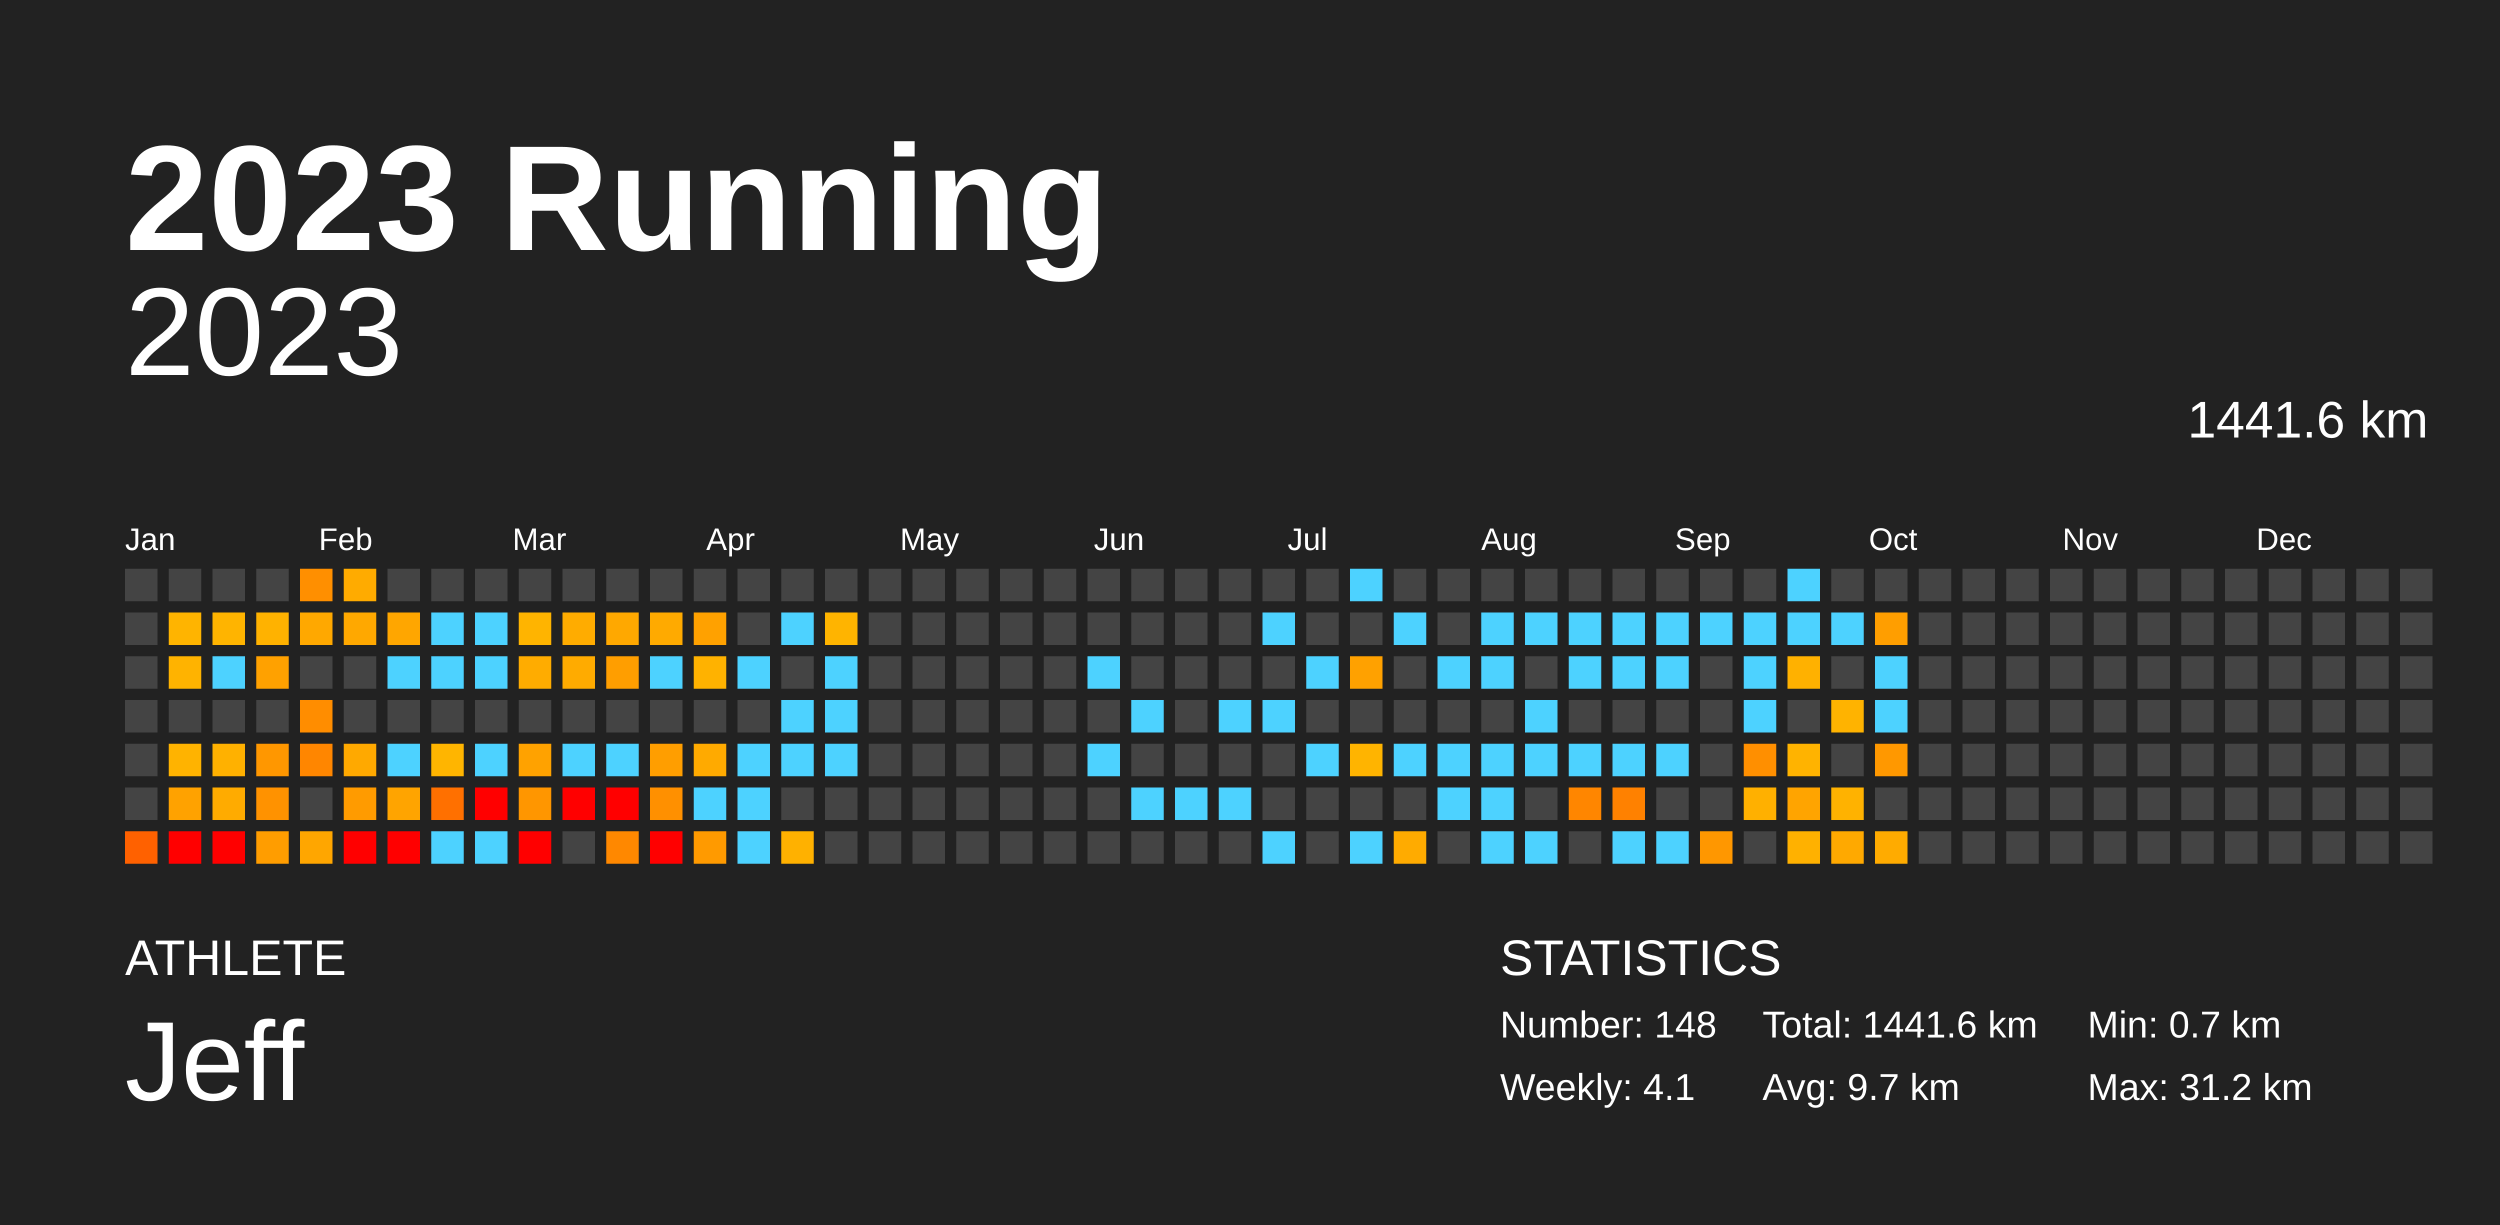
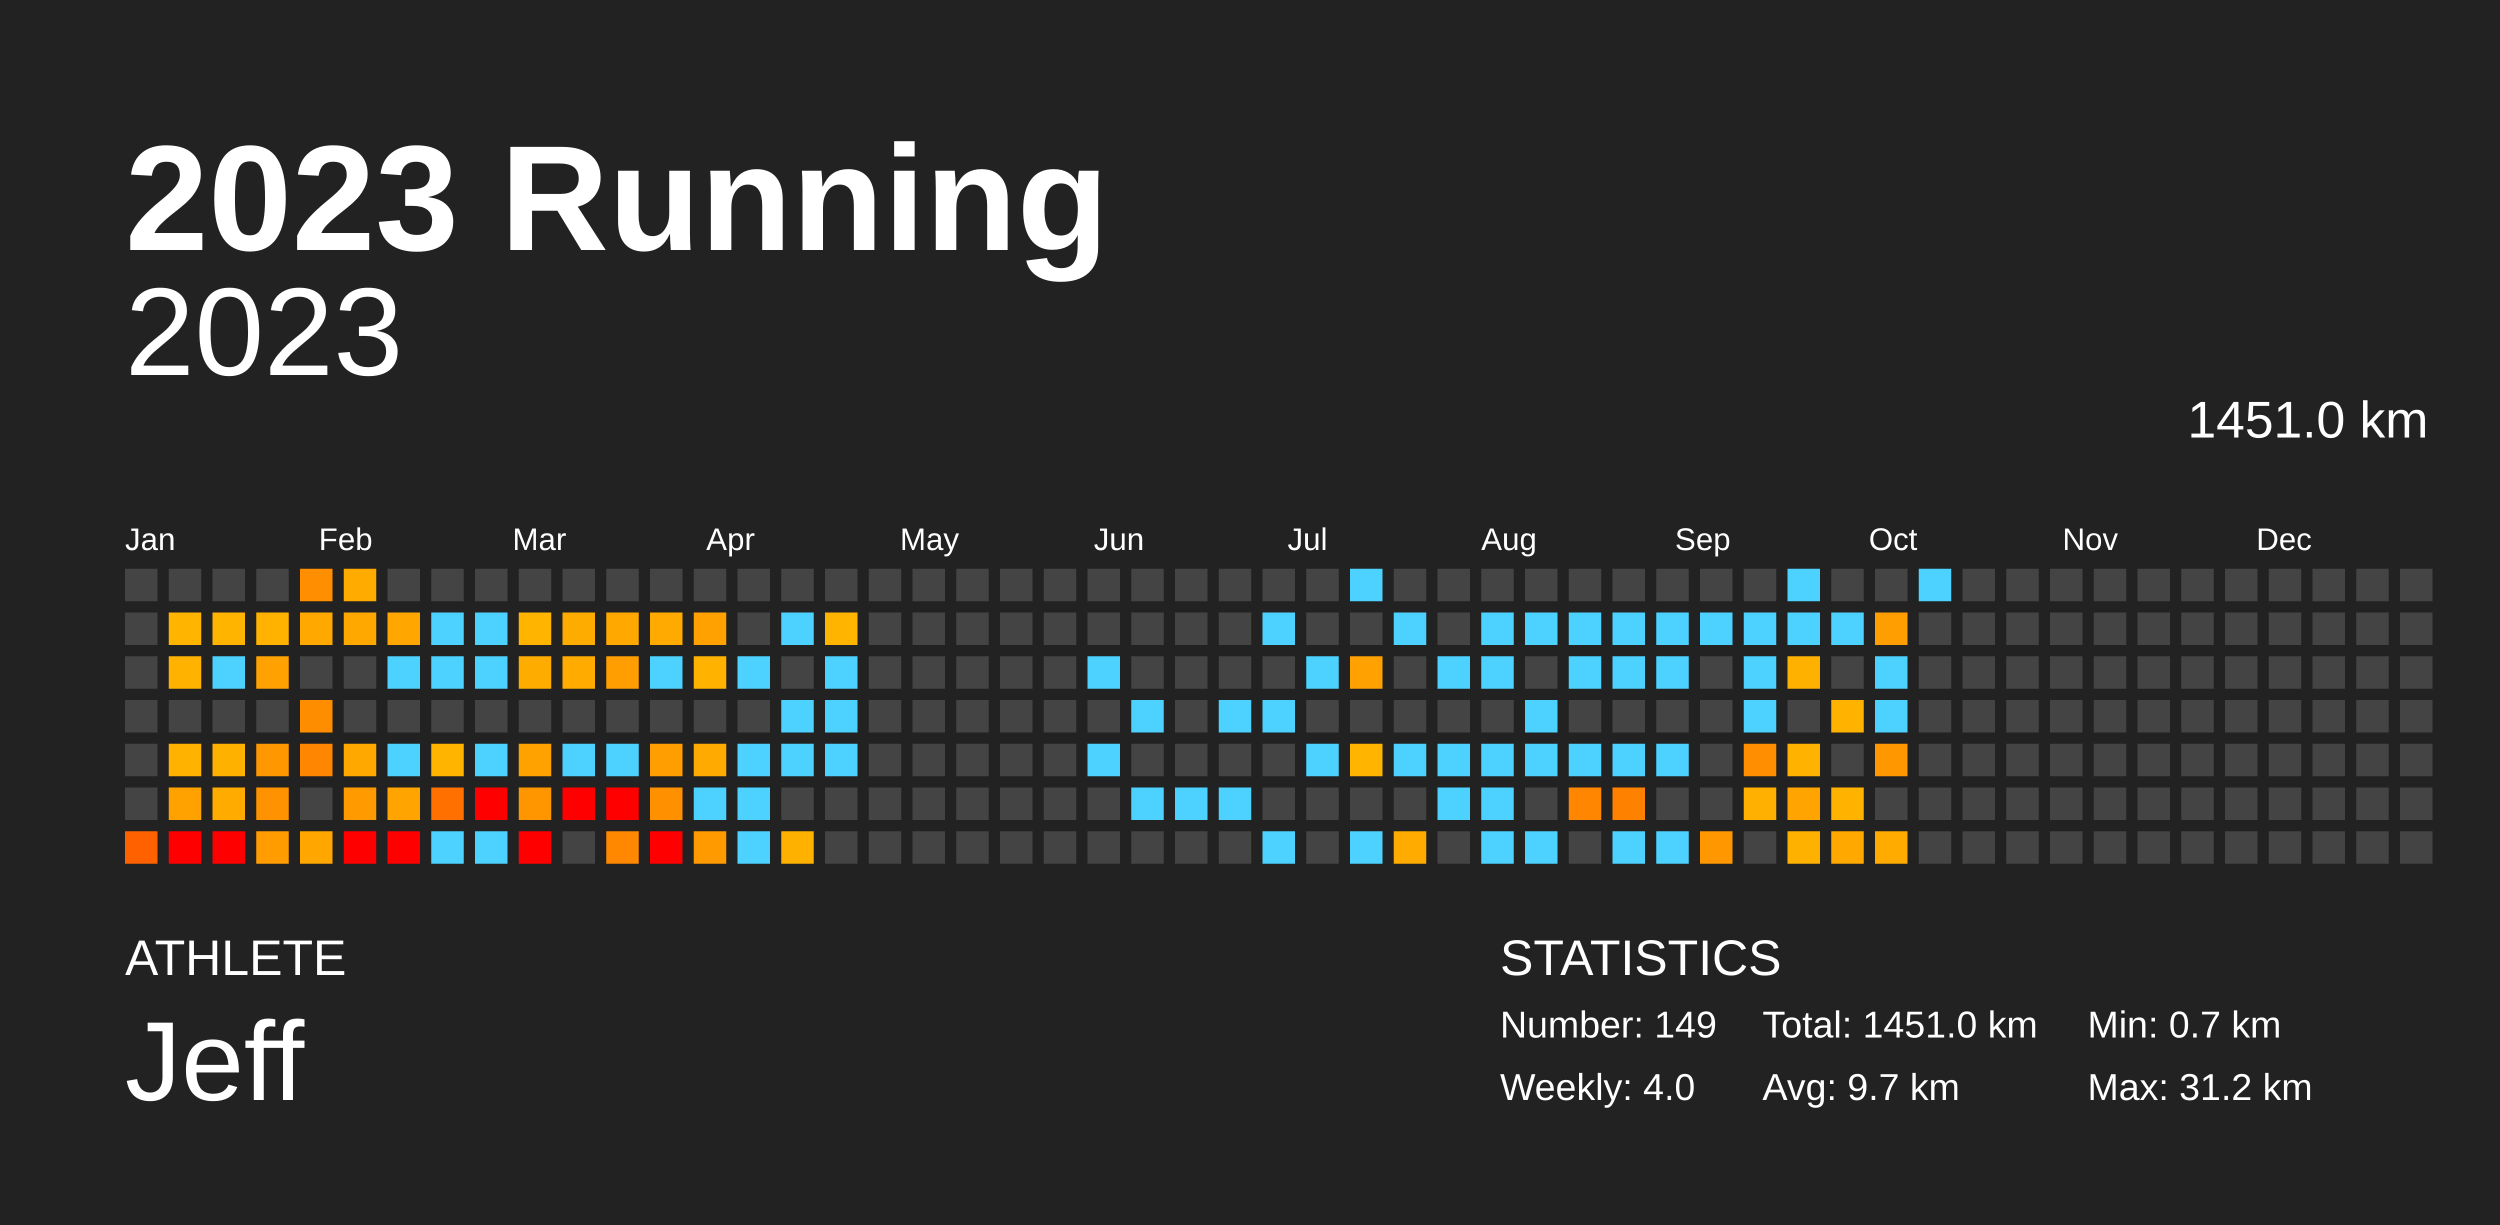
<svg xmlns="http://www.w3.org/2000/svg" baseProfile="full" height="98mm" version="1.1" viewBox="0,0,200,98" width="200mm">
  <defs />
  <rect fill="#222222" height="98" width="200" x="0" y="0" />
  <text fill="#FFFFFF" style="font-size:12px; font-family:Arial; font-weight:bold;" x="10" y="20">2023 Running</text>
  <text fill="#FFFFFF" style="font-size:4px; font-family:Arial" x="10" y="78">ATHLETE</text>
  <text fill="#FFFFFF" style="font-size:9px; font-family:Arial" x="10" y="88">Jeff</text>
  <text fill="#FFFFFF" style="font-size:4px; font-family:Arial" x="120" y="78">STATISTICS</text>
-   <text fill="#FFFFFF" style="font-size:3px; font-family:Arial" x="120" y="83">Number: 148</text>
-   <text fill="#FFFFFF" style="font-size:3px; font-family:Arial" x="120" y="88">Weekly: 4.1</text>
-   <text fill="#FFFFFF" style="font-size:3px; font-family:Arial" x="141" y="83">Total: 1441.6 km</text>
+   <text fill="#FFFFFF" style="font-size:3px; font-family:Arial" x="120" y="83">Number: 149</text>
+   <text fill="#FFFFFF" style="font-size:3px; font-family:Arial" x="120" y="88">Weekly: 4.0</text>
+   <text fill="#FFFFFF" style="font-size:3px; font-family:Arial" x="141" y="83">Total: 1451.0 km</text>
  <text fill="#FFFFFF" style="font-size:3px; font-family:Arial" x="141" y="88">Avg: 9.7 km</text>
  <text fill="#FFFFFF" style="font-size:3px; font-family:Arial" x="167" y="83">Min: 0.7 km</text>
  <text fill="#FFFFFF" style="font-size:3px; font-family:Arial" x="167" y="88">Max: 31.2 km</text>
  <text alignment-baseline="hanging" fill="#FFFFFF" style="font-size:10.0px; font-family:Arial;" x="10" y="30">2023</text>
-   <text alignment-baseline="hanging" fill="#FFFFFF" style="font-size:4.125px; font-family:Arial;" x="175" y="35">1441.6 km</text>
+   <text alignment-baseline="hanging" fill="#FFFFFF" style="font-size:4.125px; font-family:Arial;" x="175" y="35">1451.0 km</text>
  <text fill="#FFFFFF" style="font-size:2.5px; font-family:Arial" x="10.0" y="44">Jan</text>
  <text fill="#FFFFFF" style="font-size:2.5px; font-family:Arial" x="25.5" y="44">Feb</text>
  <text fill="#FFFFFF" style="font-size:2.5px; font-family:Arial" x="41.0" y="44">Mar</text>
  <text fill="#FFFFFF" style="font-size:2.5px; font-family:Arial" x="56.5" y="44">Apr</text>
  <text fill="#FFFFFF" style="font-size:2.5px; font-family:Arial" x="72.0" y="44">May</text>
  <text fill="#FFFFFF" style="font-size:2.5px; font-family:Arial" x="87.5" y="44">Jun</text>
  <text fill="#FFFFFF" style="font-size:2.5px; font-family:Arial" x="103.0" y="44">Jul</text>
  <text fill="#FFFFFF" style="font-size:2.5px; font-family:Arial" x="118.5" y="44">Aug</text>
  <text fill="#FFFFFF" style="font-size:2.5px; font-family:Arial" x="134.0" y="44">Sep</text>
  <text fill="#FFFFFF" style="font-size:2.5px; font-family:Arial" x="149.5" y="44">Oct</text>
  <text fill="#FFFFFF" style="font-size:2.5px; font-family:Arial" x="165.0" y="44">Nov</text>
  <text fill="#FFFFFF" style="font-size:2.5px; font-family:Arial" x="180.5" y="44">Dec</text>
  <rect fill="#444444" height="2.6" width="2.6" x="10.0" y="45.5" />
  <rect fill="#444444" height="2.6" width="2.6" x="10.0" y="49.0" />
  <rect fill="#444444" height="2.6" width="2.6" x="10.0" y="52.5" />
  <rect fill="#444444" height="2.6" width="2.6" x="10.0" y="56.0" />
  <rect fill="#444444" height="2.6" width="2.6" x="10.0" y="59.5" />
  <rect fill="#444444" height="2.6" width="2.6" x="10.0" y="63.0" />
  <rect fill="#ff6100" height="2.6" width="2.6" x="10.0" y="66.5" />
  <rect fill="#444444" height="2.6" width="2.6" x="13.5" y="45.5" />
  <rect fill="#ffb400" height="2.6" width="2.6" x="13.5" y="49.0" />
  <rect fill="#ffb300" height="2.6" width="2.6" x="13.5" y="52.5" />
  <rect fill="#444444" height="2.6" width="2.6" x="13.5" y="56.0" />
  <rect fill="#ffb300" height="2.6" width="2.6" x="13.5" y="59.5" />
  <rect fill="#ffa200" height="2.6" width="2.6" x="13.5" y="63.0" />
  <rect fill="red" height="2.6" width="2.6" x="13.5" y="66.5" />
  <rect fill="#444444" height="2.6" width="2.6" x="17.0" y="45.5" />
  <rect fill="#ffb400" height="2.6" width="2.6" x="17.0" y="49.0" />
  <rect fill="#4dd2ff" height="2.6" width="2.6" x="17.0" y="52.5" />
  <rect fill="#444444" height="2.6" width="2.6" x="17.0" y="56.0" />
  <rect fill="#ffb100" height="2.6" width="2.6" x="17.0" y="59.5" />
  <rect fill="#ffab00" height="2.6" width="2.6" x="17.0" y="63.0" />
  <rect fill="red" height="2.6" width="2.6" x="17.0" y="66.5" />
  <rect fill="#444444" height="2.6" width="2.6" x="20.5" y="45.5" />
  <rect fill="#ffb200" height="2.6" width="2.6" x="20.5" y="49.0" />
  <rect fill="#ffa100" height="2.6" width="2.6" x="20.5" y="52.5" />
  <rect fill="#444444" height="2.6" width="2.6" x="20.5" y="56.0" />
  <rect fill="#ff9700" height="2.6" width="2.6" x="20.5" y="59.5" />
  <rect fill="#ff9200" height="2.6" width="2.6" x="20.5" y="63.0" />
  <rect fill="#ff9d00" height="2.6" width="2.6" x="20.5" y="66.5" />
  <rect fill="#ff8f00" height="2.6" width="2.6" x="24.0" y="45.5" />
  <rect fill="#ffa800" height="2.6" width="2.6" x="24.0" y="49.0" />
  <rect fill="#444444" height="2.6" width="2.6" x="24.0" y="52.5" />
  <rect fill="#ff8d00" height="2.6" width="2.6" x="24.0" y="56.0" />
  <rect fill="#ff8600" height="2.6" width="2.6" x="24.0" y="59.5" />
  <rect fill="#444444" height="2.6" width="2.6" x="24.0" y="63.0" />
  <rect fill="#ffa600" height="2.6" width="2.6" x="24.0" y="66.5" />
  <rect fill="#ffab00" height="2.6" width="2.6" x="27.5" y="45.5" />
  <rect fill="#ffa800" height="2.6" width="2.6" x="27.5" y="49.0" />
  <rect fill="#444444" height="2.6" width="2.6" x="27.5" y="52.5" />
  <rect fill="#444444" height="2.6" width="2.6" x="27.5" y="56.0" />
  <rect fill="#ffa900" height="2.6" width="2.6" x="27.5" y="59.5" />
  <rect fill="#ff9b00" height="2.6" width="2.6" x="27.5" y="63.0" />
  <rect fill="red" height="2.6" width="2.6" x="27.5" y="66.5" />
  <rect fill="#444444" height="2.6" width="2.6" x="31.0" y="45.5" />
  <rect fill="#ffa600" height="2.6" width="2.6" x="31.0" y="49.0" />
  <rect fill="#4dd2ff" height="2.6" width="2.6" x="31.0" y="52.5" />
  <rect fill="#444444" height="2.6" width="2.6" x="31.0" y="56.0" />
  <rect fill="#4dd2ff" height="2.6" width="2.6" x="31.0" y="59.5" />
  <rect fill="#ffa400" height="2.6" width="2.6" x="31.0" y="63.0" />
  <rect fill="red" height="2.6" width="2.6" x="31.0" y="66.5" />
  <rect fill="#444444" height="2.6" width="2.6" x="34.5" y="45.5" />
  <rect fill="#4dd2ff" height="2.6" width="2.6" x="34.5" y="49.0" />
  <rect fill="#4dd2ff" height="2.6" width="2.6" x="34.5" y="52.5" />
  <rect fill="#444444" height="2.6" width="2.6" x="34.5" y="56.0" />
  <rect fill="#ffb500" height="2.6" width="2.6" x="34.5" y="59.5" />
  <rect fill="#ff7000" height="2.6" width="2.6" x="34.5" y="63.0" />
  <rect fill="#4dd2ff" height="2.6" width="2.6" x="34.5" y="66.5" />
  <rect fill="#444444" height="2.6" width="2.6" x="38.0" y="45.5" />
  <rect fill="#4dd2ff" height="2.6" width="2.6" x="38.0" y="49.0" />
  <rect fill="#4dd2ff" height="2.6" width="2.6" x="38.0" y="52.5" />
  <rect fill="#444444" height="2.6" width="2.6" x="38.0" y="56.0" />
  <rect fill="#4dd2ff" height="2.6" width="2.6" x="38.0" y="59.5" />
  <rect fill="red" height="2.6" width="2.6" x="38.0" y="63.0" />
  <rect fill="#4dd2ff" height="2.6" width="2.6" x="38.0" y="66.5" />
  <rect fill="#444444" height="2.6" width="2.6" x="41.5" y="45.5" />
  <rect fill="#ffb400" height="2.6" width="2.6" x="41.5" y="49.0" />
  <rect fill="#ffac00" height="2.6" width="2.6" x="41.5" y="52.5" />
  <rect fill="#444444" height="2.6" width="2.6" x="41.5" y="56.0" />
  <rect fill="#ffa200" height="2.6" width="2.6" x="41.5" y="59.5" />
  <rect fill="#ff9600" height="2.6" width="2.6" x="41.5" y="63.0" />
  <rect fill="red" height="2.6" width="2.6" x="41.5" y="66.5" />
  <rect fill="#444444" height="2.6" width="2.6" x="45.0" y="45.5" />
  <rect fill="#ffac00" height="2.6" width="2.6" x="45.0" y="49.0" />
  <rect fill="#ffab00" height="2.6" width="2.6" x="45.0" y="52.5" />
  <rect fill="#444444" height="2.6" width="2.6" x="45.0" y="56.0" />
  <rect fill="#4dd2ff" height="2.6" width="2.6" x="45.0" y="59.5" />
  <rect fill="red" height="2.6" width="2.6" x="45.0" y="63.0" />
  <rect fill="#444444" height="2.6" width="2.6" x="45.0" y="66.5" />
  <rect fill="#444444" height="2.6" width="2.6" x="48.5" y="45.5" />
  <rect fill="#ffa800" height="2.6" width="2.6" x="48.5" y="49.0" />
  <rect fill="#ff9e00" height="2.6" width="2.6" x="48.5" y="52.5" />
  <rect fill="#444444" height="2.6" width="2.6" x="48.5" y="56.0" />
  <rect fill="#4dd2ff" height="2.6" width="2.6" x="48.5" y="59.5" />
  <rect fill="red" height="2.6" width="2.6" x="48.5" y="63.0" />
  <rect fill="#ff8800" height="2.6" width="2.6" x="48.5" y="66.5" />
  <rect fill="#444444" height="2.6" width="2.6" x="52.0" y="45.5" />
  <rect fill="#ffaa00" height="2.6" width="2.6" x="52.0" y="49.0" />
  <rect fill="#4dd2ff" height="2.6" width="2.6" x="52.0" y="52.5" />
  <rect fill="#444444" height="2.6" width="2.6" x="52.0" y="56.0" />
  <rect fill="#ff9e00" height="2.6" width="2.6" x="52.0" y="59.5" />
  <rect fill="#ff9000" height="2.6" width="2.6" x="52.0" y="63.0" />
  <rect fill="red" height="2.6" width="2.6" x="52.0" y="66.5" />
  <rect fill="#444444" height="2.6" width="2.6" x="55.5" y="45.5" />
  <rect fill="#ffa100" height="2.6" width="2.6" x="55.5" y="49.0" />
  <rect fill="#ffb200" height="2.6" width="2.6" x="55.5" y="52.5" />
  <rect fill="#444444" height="2.6" width="2.6" x="55.5" y="56.0" />
  <rect fill="#ffaa00" height="2.6" width="2.6" x="55.5" y="59.5" />
  <rect fill="#4dd2ff" height="2.6" width="2.6" x="55.5" y="63.0" />
  <rect fill="#ff9a00" height="2.6" width="2.6" x="55.5" y="66.5" />
  <rect fill="#444444" height="2.6" width="2.6" x="59.0" y="45.5" />
  <rect fill="#444444" height="2.6" width="2.6" x="59.0" y="49.0" />
  <rect fill="#4dd2ff" height="2.6" width="2.6" x="59.0" y="52.5" />
  <rect fill="#444444" height="2.6" width="2.6" x="59.0" y="56.0" />
  <rect fill="#4dd2ff" height="2.6" width="2.6" x="59.0" y="59.5" />
  <rect fill="#4dd2ff" height="2.6" width="2.6" x="59.0" y="63.0" />
  <rect fill="#4dd2ff" height="2.6" width="2.6" x="59.0" y="66.5" />
  <rect fill="#444444" height="2.6" width="2.6" x="62.5" y="45.5" />
  <rect fill="#4dd2ff" height="2.6" width="2.6" x="62.5" y="49.0" />
  <rect fill="#444444" height="2.6" width="2.6" x="62.5" y="52.5" />
  <rect fill="#4dd2ff" height="2.6" width="2.6" x="62.5" y="56.0" />
  <rect fill="#4dd2ff" height="2.6" width="2.6" x="62.5" y="59.5" />
  <rect fill="#444444" height="2.6" width="2.6" x="62.5" y="63.0" />
  <rect fill="#ffb100" height="2.6" width="2.6" x="62.5" y="66.5" />
  <rect fill="#444444" height="2.6" width="2.6" x="66.0" y="45.5" />
  <rect fill="#ffb400" height="2.6" width="2.6" x="66.0" y="49.0" />
  <rect fill="#4dd2ff" height="2.6" width="2.6" x="66.0" y="52.5" />
  <rect fill="#4dd2ff" height="2.6" width="2.6" x="66.0" y="56.0" />
  <rect fill="#4dd2ff" height="2.6" width="2.6" x="66.0" y="59.5" />
  <rect fill="#444444" height="2.6" width="2.6" x="66.0" y="63.0" />
  <rect fill="#444444" height="2.6" width="2.6" x="66.0" y="66.5" />
  <rect fill="#444444" height="2.6" width="2.6" x="69.5" y="45.5" />
  <rect fill="#444444" height="2.6" width="2.6" x="69.5" y="49.0" />
  <rect fill="#444444" height="2.6" width="2.6" x="69.5" y="52.5" />
  <rect fill="#444444" height="2.6" width="2.6" x="69.5" y="56.0" />
  <rect fill="#444444" height="2.6" width="2.6" x="69.5" y="59.5" />
  <rect fill="#444444" height="2.6" width="2.6" x="69.5" y="63.0" />
  <rect fill="#444444" height="2.6" width="2.6" x="69.5" y="66.5" />
  <rect fill="#444444" height="2.6" width="2.6" x="73.0" y="45.5" />
  <rect fill="#444444" height="2.6" width="2.6" x="73.0" y="49.0" />
  <rect fill="#444444" height="2.6" width="2.6" x="73.0" y="52.5" />
  <rect fill="#444444" height="2.6" width="2.6" x="73.0" y="56.0" />
  <rect fill="#444444" height="2.6" width="2.6" x="73.0" y="59.5" />
  <rect fill="#444444" height="2.6" width="2.6" x="73.0" y="63.0" />
  <rect fill="#444444" height="2.6" width="2.6" x="73.0" y="66.5" />
  <rect fill="#444444" height="2.6" width="2.6" x="76.5" y="45.5" />
  <rect fill="#444444" height="2.6" width="2.6" x="76.5" y="49.0" />
  <rect fill="#444444" height="2.6" width="2.6" x="76.5" y="52.5" />
  <rect fill="#444444" height="2.6" width="2.6" x="76.5" y="56.0" />
  <rect fill="#444444" height="2.6" width="2.6" x="76.5" y="59.5" />
  <rect fill="#444444" height="2.6" width="2.6" x="76.5" y="63.0" />
  <rect fill="#444444" height="2.6" width="2.6" x="76.5" y="66.5" />
  <rect fill="#444444" height="2.6" width="2.6" x="80.0" y="45.5" />
  <rect fill="#444444" height="2.6" width="2.6" x="80.0" y="49.0" />
  <rect fill="#444444" height="2.6" width="2.6" x="80.0" y="52.5" />
  <rect fill="#444444" height="2.6" width="2.6" x="80.0" y="56.0" />
  <rect fill="#444444" height="2.6" width="2.6" x="80.0" y="59.5" />
  <rect fill="#444444" height="2.6" width="2.6" x="80.0" y="63.0" />
  <rect fill="#444444" height="2.6" width="2.6" x="80.0" y="66.5" />
  <rect fill="#444444" height="2.6" width="2.6" x="83.5" y="45.5" />
  <rect fill="#444444" height="2.6" width="2.6" x="83.5" y="49.0" />
  <rect fill="#444444" height="2.6" width="2.6" x="83.5" y="52.5" />
  <rect fill="#444444" height="2.6" width="2.6" x="83.5" y="56.0" />
  <rect fill="#444444" height="2.6" width="2.6" x="83.5" y="59.5" />
  <rect fill="#444444" height="2.6" width="2.6" x="83.5" y="63.0" />
  <rect fill="#444444" height="2.6" width="2.6" x="83.5" y="66.5" />
  <rect fill="#444444" height="2.6" width="2.6" x="87.0" y="45.5" />
  <rect fill="#444444" height="2.6" width="2.6" x="87.0" y="49.0" />
  <rect fill="#4dd2ff" height="2.6" width="2.6" x="87.0" y="52.5" />
  <rect fill="#444444" height="2.6" width="2.6" x="87.0" y="56.0" />
  <rect fill="#4dd2ff" height="2.6" width="2.6" x="87.0" y="59.5" />
  <rect fill="#444444" height="2.6" width="2.6" x="87.0" y="63.0" />
  <rect fill="#444444" height="2.6" width="2.6" x="87.0" y="66.5" />
  <rect fill="#444444" height="2.6" width="2.6" x="90.5" y="45.5" />
  <rect fill="#444444" height="2.6" width="2.6" x="90.5" y="49.0" />
  <rect fill="#444444" height="2.6" width="2.6" x="90.5" y="52.5" />
  <rect fill="#4dd2ff" height="2.6" width="2.6" x="90.5" y="56.0" />
  <rect fill="#444444" height="2.6" width="2.6" x="90.5" y="59.5" />
  <rect fill="#4dd2ff" height="2.6" width="2.6" x="90.5" y="63.0" />
  <rect fill="#444444" height="2.6" width="2.6" x="90.5" y="66.5" />
  <rect fill="#444444" height="2.6" width="2.6" x="94.0" y="45.5" />
  <rect fill="#444444" height="2.6" width="2.6" x="94.0" y="49.0" />
  <rect fill="#444444" height="2.6" width="2.6" x="94.0" y="52.5" />
  <rect fill="#444444" height="2.6" width="2.6" x="94.0" y="56.0" />
  <rect fill="#444444" height="2.6" width="2.6" x="94.0" y="59.5" />
  <rect fill="#4dd2ff" height="2.6" width="2.6" x="94.0" y="63.0" />
  <rect fill="#444444" height="2.6" width="2.6" x="94.0" y="66.5" />
  <rect fill="#444444" height="2.6" width="2.6" x="97.5" y="45.5" />
  <rect fill="#444444" height="2.6" width="2.6" x="97.5" y="49.0" />
  <rect fill="#444444" height="2.6" width="2.6" x="97.5" y="52.5" />
  <rect fill="#4dd2ff" height="2.6" width="2.6" x="97.5" y="56.0" />
  <rect fill="#444444" height="2.6" width="2.6" x="97.5" y="59.5" />
  <rect fill="#4dd2ff" height="2.6" width="2.6" x="97.5" y="63.0" />
  <rect fill="#444444" height="2.6" width="2.6" x="97.5" y="66.5" />
  <rect fill="#444444" height="2.6" width="2.6" x="101.0" y="45.5" />
  <rect fill="#4dd2ff" height="2.6" width="2.6" x="101.0" y="49.0" />
  <rect fill="#444444" height="2.6" width="2.6" x="101.0" y="52.5" />
  <rect fill="#4dd2ff" height="2.6" width="2.6" x="101.0" y="56.0" />
  <rect fill="#444444" height="2.6" width="2.6" x="101.0" y="59.5" />
  <rect fill="#444444" height="2.6" width="2.6" x="101.0" y="63.0" />
  <rect fill="#4dd2ff" height="2.6" width="2.6" x="101.0" y="66.5" />
  <rect fill="#444444" height="2.6" width="2.6" x="104.5" y="45.5" />
  <rect fill="#444444" height="2.6" width="2.6" x="104.5" y="49.0" />
  <rect fill="#4dd2ff" height="2.6" width="2.6" x="104.5" y="52.5" />
  <rect fill="#444444" height="2.6" width="2.6" x="104.5" y="56.0" />
  <rect fill="#4dd2ff" height="2.6" width="2.6" x="104.5" y="59.5" />
  <rect fill="#444444" height="2.6" width="2.6" x="104.5" y="63.0" />
  <rect fill="#444444" height="2.6" width="2.6" x="104.5" y="66.5" />
  <rect fill="#4dd2ff" height="2.6" width="2.6" x="108.0" y="45.5" />
  <rect fill="#444444" height="2.6" width="2.6" x="108.0" y="49.0" />
  <rect fill="#ffa100" height="2.6" width="2.6" x="108.0" y="52.5" />
  <rect fill="#444444" height="2.6" width="2.6" x="108.0" y="56.0" />
  <rect fill="#ffb400" height="2.6" width="2.6" x="108.0" y="59.5" />
  <rect fill="#444444" height="2.6" width="2.6" x="108.0" y="63.0" />
  <rect fill="#4dd2ff" height="2.6" width="2.6" x="108.0" y="66.5" />
  <rect fill="#444444" height="2.6" width="2.6" x="111.5" y="45.5" />
  <rect fill="#4dd2ff" height="2.6" width="2.6" x="111.5" y="49.0" />
  <rect fill="#444444" height="2.6" width="2.6" x="111.5" y="52.5" />
  <rect fill="#444444" height="2.6" width="2.6" x="111.5" y="56.0" />
  <rect fill="#4dd2ff" height="2.6" width="2.6" x="111.5" y="59.5" />
  <rect fill="#444444" height="2.6" width="2.6" x="111.5" y="63.0" />
  <rect fill="#ffab00" height="2.6" width="2.6" x="111.5" y="66.5" />
  <rect fill="#444444" height="2.6" width="2.6" x="115.0" y="45.5" />
  <rect fill="#444444" height="2.6" width="2.6" x="115.0" y="49.0" />
  <rect fill="#4dd2ff" height="2.6" width="2.6" x="115.0" y="52.5" />
  <rect fill="#444444" height="2.6" width="2.6" x="115.0" y="56.0" />
  <rect fill="#4dd2ff" height="2.6" width="2.6" x="115.0" y="59.5" />
  <rect fill="#4dd2ff" height="2.6" width="2.6" x="115.0" y="63.0" />
  <rect fill="#444444" height="2.6" width="2.6" x="115.0" y="66.5" />
  <rect fill="#444444" height="2.6" width="2.6" x="118.5" y="45.5" />
  <rect fill="#4dd2ff" height="2.6" width="2.6" x="118.5" y="49.0" />
  <rect fill="#4dd2ff" height="2.6" width="2.6" x="118.5" y="52.5" />
  <rect fill="#444444" height="2.6" width="2.6" x="118.5" y="56.0" />
  <rect fill="#4dd2ff" height="2.6" width="2.6" x="118.5" y="59.5" />
  <rect fill="#4dd2ff" height="2.6" width="2.6" x="118.5" y="63.0" />
  <rect fill="#4dd2ff" height="2.6" width="2.6" x="118.5" y="66.5" />
  <rect fill="#444444" height="2.6" width="2.6" x="122.0" y="45.5" />
  <rect fill="#4dd2ff" height="2.6" width="2.6" x="122.0" y="49.0" />
  <rect fill="#444444" height="2.6" width="2.6" x="122.0" y="52.5" />
  <rect fill="#4dd2ff" height="2.6" width="2.6" x="122.0" y="56.0" />
  <rect fill="#4dd2ff" height="2.6" width="2.6" x="122.0" y="59.5" />
  <rect fill="#444444" height="2.6" width="2.6" x="122.0" y="63.0" />
  <rect fill="#4dd2ff" height="2.6" width="2.6" x="122.0" y="66.5" />
  <rect fill="#444444" height="2.6" width="2.6" x="125.5" y="45.5" />
  <rect fill="#4dd2ff" height="2.6" width="2.6" x="125.5" y="49.0" />
  <rect fill="#4dd2ff" height="2.6" width="2.6" x="125.5" y="52.5" />
  <rect fill="#444444" height="2.6" width="2.6" x="125.5" y="56.0" />
  <rect fill="#4dd2ff" height="2.6" width="2.6" x="125.5" y="59.5" />
  <rect fill="#ff8600" height="2.6" width="2.6" x="125.5" y="63.0" />
  <rect fill="#444444" height="2.6" width="2.6" x="125.5" y="66.5" />
  <rect fill="#444444" height="2.6" width="2.6" x="129.0" y="45.5" />
  <rect fill="#4dd2ff" height="2.6" width="2.6" x="129.0" y="49.0" />
  <rect fill="#4dd2ff" height="2.6" width="2.6" x="129.0" y="52.5" />
  <rect fill="#444444" height="2.6" width="2.6" x="129.0" y="56.0" />
  <rect fill="#4dd2ff" height="2.6" width="2.6" x="129.0" y="59.5" />
  <rect fill="#ff8100" height="2.6" width="2.6" x="129.0" y="63.0" />
  <rect fill="#4dd2ff" height="2.6" width="2.6" x="129.0" y="66.5" />
  <rect fill="#444444" height="2.6" width="2.6" x="132.5" y="45.5" />
  <rect fill="#4dd2ff" height="2.6" width="2.6" x="132.5" y="49.0" />
  <rect fill="#4dd2ff" height="2.6" width="2.6" x="132.5" y="52.5" />
  <rect fill="#444444" height="2.6" width="2.6" x="132.5" y="56.0" />
  <rect fill="#4dd2ff" height="2.6" width="2.6" x="132.5" y="59.5" />
  <rect fill="#444444" height="2.6" width="2.6" x="132.5" y="63.0" />
  <rect fill="#4dd2ff" height="2.6" width="2.6" x="132.5" y="66.5" />
  <rect fill="#444444" height="2.6" width="2.6" x="136.0" y="45.5" />
  <rect fill="#4dd2ff" height="2.6" width="2.6" x="136.0" y="49.0" />
  <rect fill="#444444" height="2.6" width="2.6" x="136.0" y="52.5" />
  <rect fill="#444444" height="2.6" width="2.6" x="136.0" y="56.0" />
  <rect fill="#444444" height="2.6" width="2.6" x="136.0" y="59.5" />
  <rect fill="#444444" height="2.6" width="2.6" x="136.0" y="63.0" />
  <rect fill="#ff9700" height="2.6" width="2.6" x="136.0" y="66.5" />
  <rect fill="#444444" height="2.6" width="2.6" x="139.5" y="45.5" />
  <rect fill="#4dd2ff" height="2.6" width="2.6" x="139.5" y="49.0" />
  <rect fill="#4dd2ff" height="2.6" width="2.6" x="139.5" y="52.5" />
  <rect fill="#4dd2ff" height="2.6" width="2.6" x="139.5" y="56.0" />
  <rect fill="#ff8f00" height="2.6" width="2.6" x="139.5" y="59.5" />
  <rect fill="#ffb000" height="2.6" width="2.6" x="139.5" y="63.0" />
  <rect fill="#444444" height="2.6" width="2.6" x="139.5" y="66.5" />
  <rect fill="#4dd2ff" height="2.6" width="2.6" x="143.0" y="45.5" />
  <rect fill="#4dd2ff" height="2.6" width="2.6" x="143.0" y="49.0" />
  <rect fill="#ffb100" height="2.6" width="2.6" x="143.0" y="52.5" />
  <rect fill="#444444" height="2.6" width="2.6" x="143.0" y="56.0" />
  <rect fill="#ffb300" height="2.6" width="2.6" x="143.0" y="59.5" />
  <rect fill="#ffa400" height="2.6" width="2.6" x="143.0" y="63.0" />
  <rect fill="#ffb100" height="2.6" width="2.6" x="143.0" y="66.5" />
  <rect fill="#444444" height="2.6" width="2.6" x="146.5" y="45.5" />
  <rect fill="#4dd2ff" height="2.6" width="2.6" x="146.5" y="49.0" />
  <rect fill="#444444" height="2.6" width="2.6" x="146.5" y="52.5" />
  <rect fill="#ffb300" height="2.6" width="2.6" x="146.5" y="56.0" />
  <rect fill="#444444" height="2.6" width="2.6" x="146.5" y="59.5" />
  <rect fill="#ffb200" height="2.6" width="2.6" x="146.5" y="63.0" />
  <rect fill="#ffa900" height="2.6" width="2.6" x="146.5" y="66.5" />
  <rect fill="#444444" height="2.6" width="2.6" x="150.0" y="45.5" />
  <rect fill="#ff9e00" height="2.6" width="2.6" x="150.0" y="49.0" />
  <rect fill="#4dd2ff" height="2.6" width="2.6" x="150.0" y="52.5" />
  <rect fill="#4dd2ff" height="2.6" width="2.6" x="150.0" y="56.0" />
  <rect fill="#ff9800" height="2.6" width="2.6" x="150.0" y="59.5" />
  <rect fill="#444444" height="2.6" width="2.6" x="150.0" y="63.0" />
  <rect fill="#ffab00" height="2.6" width="2.6" x="150.0" y="66.5" />
-   <rect fill="#444444" height="2.6" width="2.6" x="153.5" y="45.5" />
+   <rect fill="#4dd2ff" height="2.6" width="2.6" x="153.5" y="45.5" />
  <rect fill="#444444" height="2.6" width="2.6" x="153.5" y="49.0" />
  <rect fill="#444444" height="2.6" width="2.6" x="153.5" y="52.5" />
  <rect fill="#444444" height="2.6" width="2.6" x="153.5" y="56.0" />
  <rect fill="#444444" height="2.6" width="2.6" x="153.5" y="59.5" />
  <rect fill="#444444" height="2.6" width="2.6" x="153.5" y="63.0" />
  <rect fill="#444444" height="2.6" width="2.6" x="153.5" y="66.5" />
  <rect fill="#444444" height="2.6" width="2.6" x="157.0" y="45.5" />
  <rect fill="#444444" height="2.6" width="2.6" x="157.0" y="49.0" />
  <rect fill="#444444" height="2.6" width="2.6" x="157.0" y="52.5" />
  <rect fill="#444444" height="2.6" width="2.6" x="157.0" y="56.0" />
  <rect fill="#444444" height="2.6" width="2.6" x="157.0" y="59.5" />
  <rect fill="#444444" height="2.6" width="2.6" x="157.0" y="63.0" />
  <rect fill="#444444" height="2.6" width="2.6" x="157.0" y="66.5" />
  <rect fill="#444444" height="2.6" width="2.6" x="160.5" y="45.5" />
  <rect fill="#444444" height="2.6" width="2.6" x="160.5" y="49.0" />
  <rect fill="#444444" height="2.6" width="2.6" x="160.5" y="52.5" />
  <rect fill="#444444" height="2.6" width="2.6" x="160.5" y="56.0" />
  <rect fill="#444444" height="2.6" width="2.6" x="160.5" y="59.5" />
  <rect fill="#444444" height="2.6" width="2.6" x="160.5" y="63.0" />
  <rect fill="#444444" height="2.6" width="2.6" x="160.5" y="66.5" />
  <rect fill="#444444" height="2.6" width="2.6" x="164.0" y="45.5" />
  <rect fill="#444444" height="2.6" width="2.6" x="164.0" y="49.0" />
  <rect fill="#444444" height="2.6" width="2.6" x="164.0" y="52.5" />
  <rect fill="#444444" height="2.6" width="2.6" x="164.0" y="56.0" />
  <rect fill="#444444" height="2.6" width="2.6" x="164.0" y="59.5" />
  <rect fill="#444444" height="2.6" width="2.6" x="164.0" y="63.0" />
  <rect fill="#444444" height="2.6" width="2.6" x="164.0" y="66.5" />
  <rect fill="#444444" height="2.6" width="2.6" x="167.5" y="45.5" />
  <rect fill="#444444" height="2.6" width="2.6" x="167.5" y="49.0" />
  <rect fill="#444444" height="2.6" width="2.6" x="167.5" y="52.5" />
  <rect fill="#444444" height="2.6" width="2.6" x="167.5" y="56.0" />
  <rect fill="#444444" height="2.6" width="2.6" x="167.5" y="59.5" />
  <rect fill="#444444" height="2.6" width="2.6" x="167.5" y="63.0" />
  <rect fill="#444444" height="2.6" width="2.6" x="167.5" y="66.5" />
  <rect fill="#444444" height="2.6" width="2.6" x="171.0" y="45.5" />
  <rect fill="#444444" height="2.6" width="2.6" x="171.0" y="49.0" />
  <rect fill="#444444" height="2.6" width="2.6" x="171.0" y="52.5" />
  <rect fill="#444444" height="2.6" width="2.6" x="171.0" y="56.0" />
  <rect fill="#444444" height="2.6" width="2.6" x="171.0" y="59.5" />
  <rect fill="#444444" height="2.6" width="2.6" x="171.0" y="63.0" />
  <rect fill="#444444" height="2.6" width="2.6" x="171.0" y="66.5" />
  <rect fill="#444444" height="2.6" width="2.6" x="174.5" y="45.5" />
  <rect fill="#444444" height="2.6" width="2.6" x="174.5" y="49.0" />
  <rect fill="#444444" height="2.6" width="2.6" x="174.5" y="52.5" />
  <rect fill="#444444" height="2.6" width="2.6" x="174.5" y="56.0" />
  <rect fill="#444444" height="2.6" width="2.6" x="174.5" y="59.5" />
  <rect fill="#444444" height="2.6" width="2.6" x="174.5" y="63.0" />
  <rect fill="#444444" height="2.6" width="2.6" x="174.5" y="66.5" />
  <rect fill="#444444" height="2.6" width="2.6" x="178.0" y="45.5" />
  <rect fill="#444444" height="2.6" width="2.6" x="178.0" y="49.0" />
  <rect fill="#444444" height="2.6" width="2.6" x="178.0" y="52.5" />
  <rect fill="#444444" height="2.6" width="2.6" x="178.0" y="56.0" />
  <rect fill="#444444" height="2.6" width="2.6" x="178.0" y="59.5" />
  <rect fill="#444444" height="2.6" width="2.6" x="178.0" y="63.0" />
  <rect fill="#444444" height="2.6" width="2.6" x="178.0" y="66.5" />
  <rect fill="#444444" height="2.6" width="2.6" x="181.5" y="45.5" />
  <rect fill="#444444" height="2.6" width="2.6" x="181.5" y="49.0" />
  <rect fill="#444444" height="2.6" width="2.6" x="181.5" y="52.5" />
  <rect fill="#444444" height="2.6" width="2.6" x="181.5" y="56.0" />
  <rect fill="#444444" height="2.6" width="2.6" x="181.5" y="59.5" />
  <rect fill="#444444" height="2.6" width="2.6" x="181.5" y="63.0" />
  <rect fill="#444444" height="2.6" width="2.6" x="181.5" y="66.5" />
  <rect fill="#444444" height="2.6" width="2.6" x="185.0" y="45.5" />
  <rect fill="#444444" height="2.6" width="2.6" x="185.0" y="49.0" />
  <rect fill="#444444" height="2.6" width="2.6" x="185.0" y="52.5" />
  <rect fill="#444444" height="2.6" width="2.6" x="185.0" y="56.0" />
  <rect fill="#444444" height="2.6" width="2.6" x="185.0" y="59.5" />
  <rect fill="#444444" height="2.6" width="2.6" x="185.0" y="63.0" />
  <rect fill="#444444" height="2.6" width="2.6" x="185.0" y="66.5" />
  <rect fill="#444444" height="2.6" width="2.6" x="188.5" y="45.5" />
  <rect fill="#444444" height="2.6" width="2.6" x="188.5" y="49.0" />
  <rect fill="#444444" height="2.6" width="2.6" x="188.5" y="52.5" />
  <rect fill="#444444" height="2.6" width="2.6" x="188.5" y="56.0" />
  <rect fill="#444444" height="2.6" width="2.6" x="188.5" y="59.5" />
  <rect fill="#444444" height="2.6" width="2.6" x="188.5" y="63.0" />
  <rect fill="#444444" height="2.6" width="2.6" x="188.5" y="66.5" />
  <rect fill="#444444" height="2.6" width="2.6" x="192.0" y="45.5" />
  <rect fill="#444444" height="2.6" width="2.6" x="192.0" y="49.0" />
  <rect fill="#444444" height="2.6" width="2.6" x="192.0" y="52.5" />
  <rect fill="#444444" height="2.6" width="2.6" x="192.0" y="56.0" />
  <rect fill="#444444" height="2.6" width="2.6" x="192.0" y="59.5" />
  <rect fill="#444444" height="2.6" width="2.6" x="192.0" y="63.0" />
  <rect fill="#444444" height="2.6" width="2.6" x="192.0" y="66.5" />
</svg>
